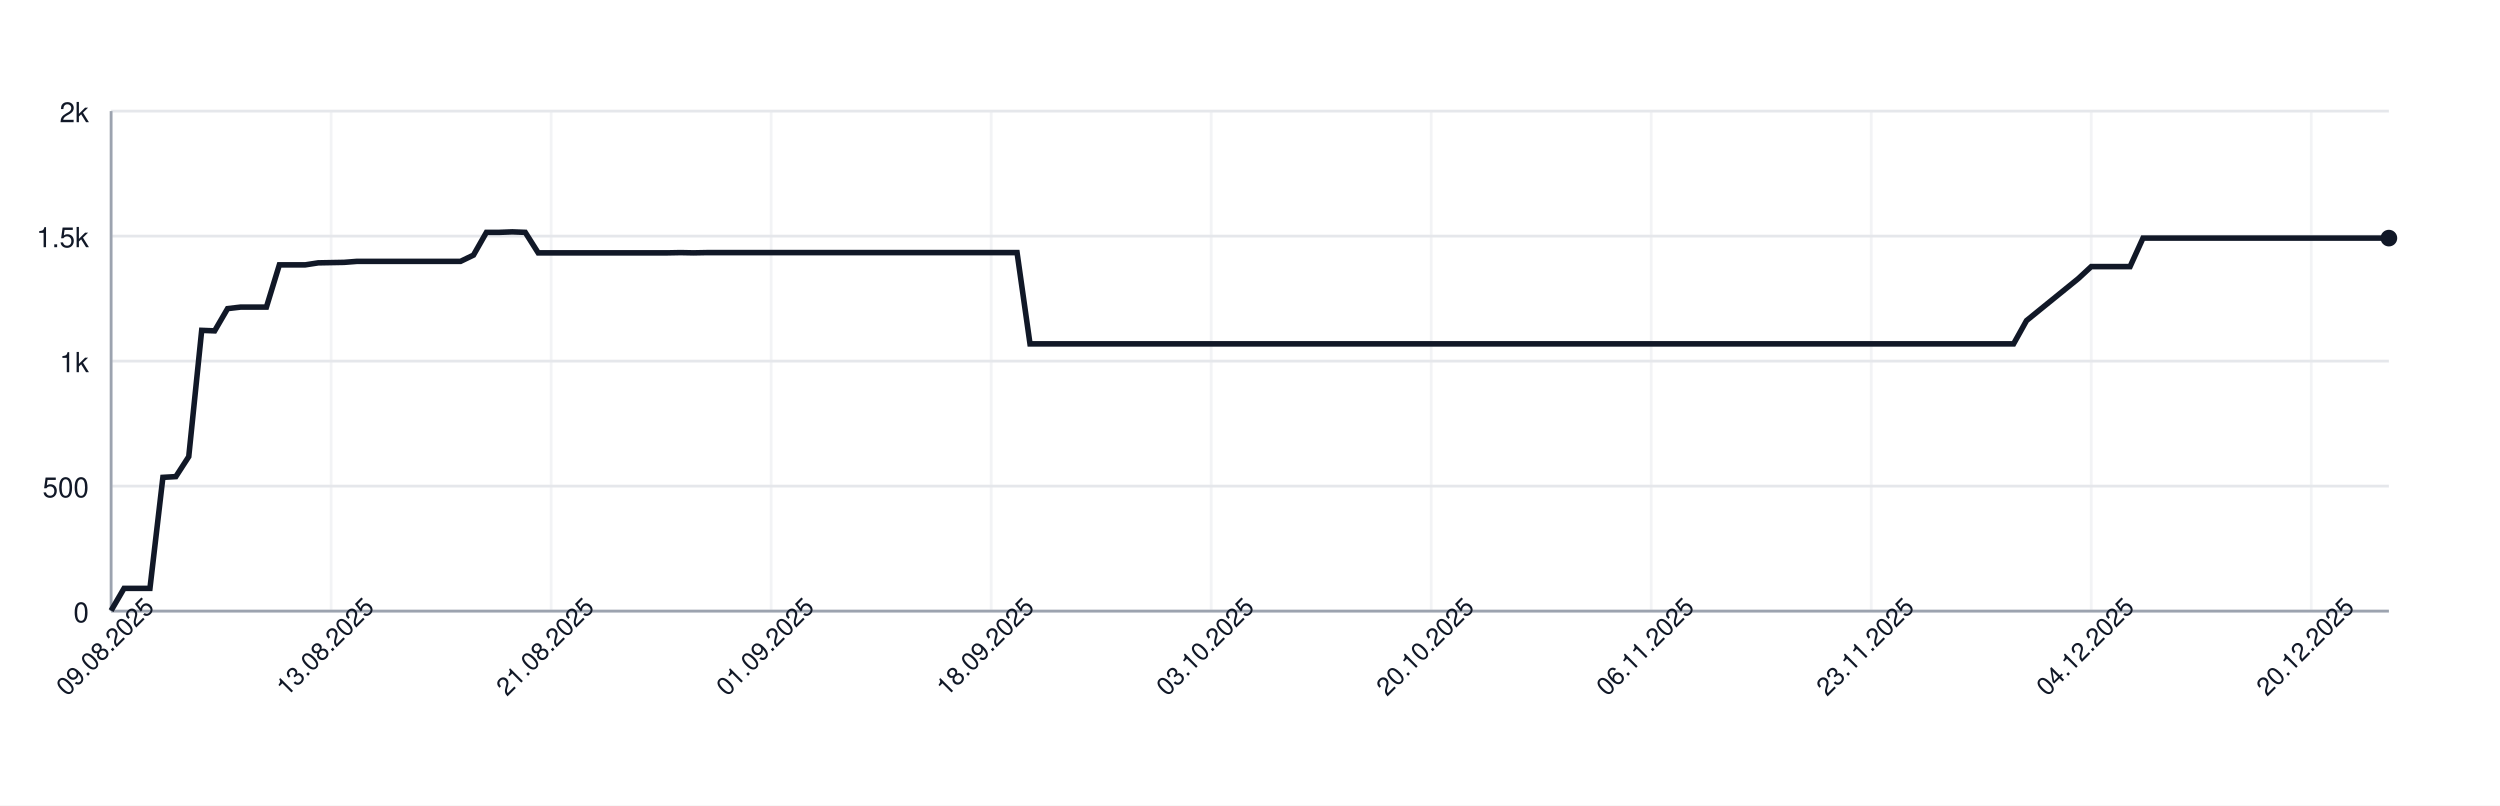
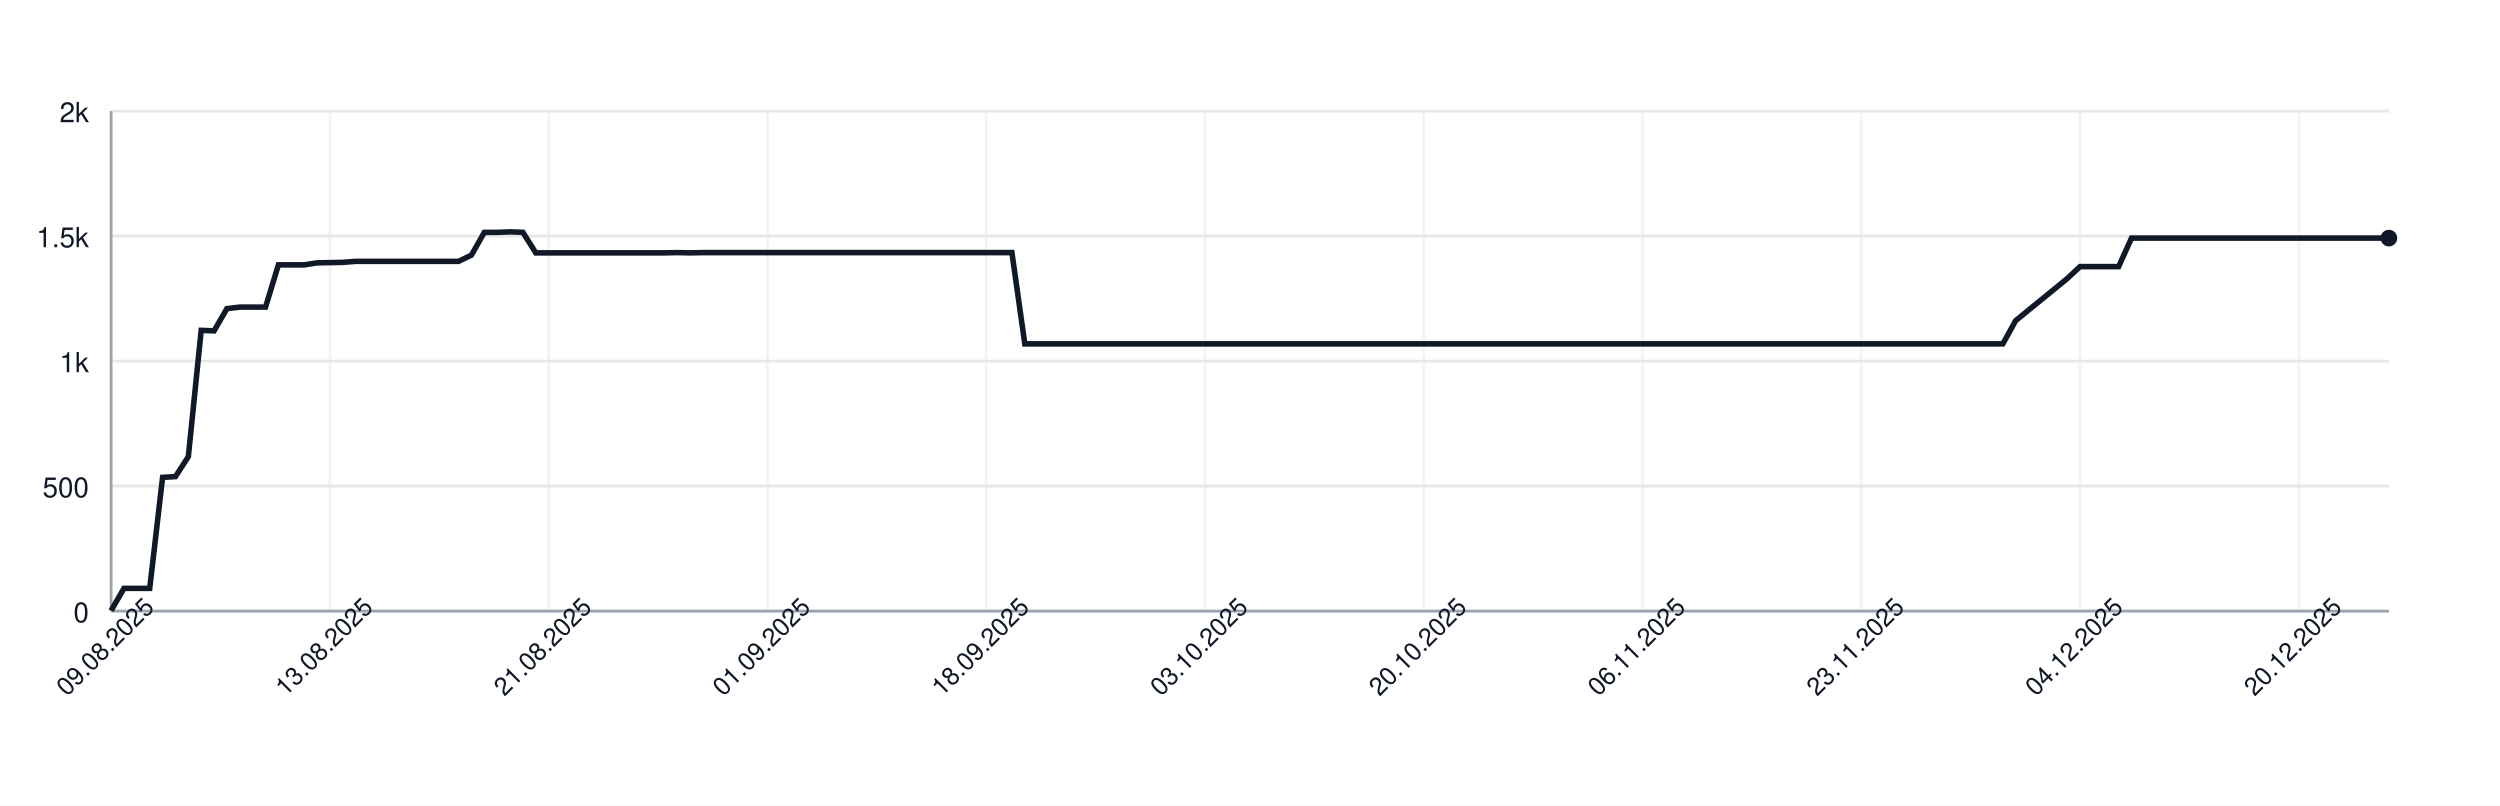
<svg xmlns="http://www.w3.org/2000/svg" width="900" height="290" style="font-family: -apple-system, BlinkMacSystemFont, 'Segoe UI', Helvetica, Arial, sans-serif;">
  <rect width="100%" height="100%" fill="white" />
  <g>
    <line x1="40" y1="220.00" x2="860" y2="220.00" stroke="#e5e7eb" />
    <text x="32" y="224.00" font-size="10" fill="#111827" text-anchor="end">0</text>
    <line x1="40" y1="175.00" x2="860" y2="175.00" stroke="#e5e7eb" />
    <text x="32" y="179.00" font-size="10" fill="#111827" text-anchor="end">500</text>
    <line x1="40" y1="130.00" x2="860" y2="130.00" stroke="#e5e7eb" />
    <text x="32" y="134.00" font-size="10" fill="#111827" text-anchor="end">1k</text>
    <line x1="40" y1="85.00" x2="860" y2="85.00" stroke="#e5e7eb" />
    <text x="32" y="89.00" font-size="10" fill="#111827" text-anchor="end">1.5k</text>
    <line x1="40" y1="40.00" x2="860" y2="40.00" stroke="#e5e7eb" />
    <text x="32" y="44.00" font-size="10" fill="#111827" text-anchor="end">2k</text>
    <line x1="40.00" y1="40" x2="40.00" y2="220" stroke="#e5e7eb" opacity="0.5" />
-     <line x1="119.20" y1="40" x2="119.20" y2="220" stroke="#e5e7eb" opacity="0.5" />
-     <line x1="198.41" y1="40" x2="198.41" y2="220" stroke="#e5e7eb" opacity="0.5" />
-     <line x1="277.61" y1="40" x2="277.61" y2="220" stroke="#e5e7eb" opacity="0.5" />
-     <line x1="356.82" y1="40" x2="356.82" y2="220" stroke="#e5e7eb" opacity="0.5" />
-     <line x1="436.02" y1="40" x2="436.02" y2="220" stroke="#e5e7eb" opacity="0.5" />
-     <line x1="515.23" y1="40" x2="515.23" y2="220" stroke="#e5e7eb" opacity="0.5" />
-     <line x1="594.43" y1="40" x2="594.43" y2="220" stroke="#e5e7eb" opacity="0.5" />
-     <line x1="673.64" y1="40" x2="673.64" y2="220" stroke="#e5e7eb" opacity="0.5" />
-     <line x1="752.84" y1="40" x2="752.84" y2="220" stroke="#e5e7eb" opacity="0.5" />
-     <line x1="832.05" y1="40" x2="832.05" y2="220" stroke="#e5e7eb" opacity="0.5" />
+     <line x1="118.76" y1="40" x2="118.76" y2="220" stroke="#e5e7eb" opacity="0.5" />
+     <line x1="197.51" y1="40" x2="197.51" y2="220" stroke="#e5e7eb" opacity="0.5" />
+     <line x1="276.27" y1="40" x2="276.27" y2="220" stroke="#e5e7eb" opacity="0.5" />
+     <line x1="355.03" y1="40" x2="355.03" y2="220" stroke="#e5e7eb" opacity="0.5" />
+     <line x1="433.79" y1="40" x2="433.79" y2="220" stroke="#e5e7eb" opacity="0.5" />
+     <line x1="512.54" y1="40" x2="512.54" y2="220" stroke="#e5e7eb" opacity="0.5" />
+     <line x1="591.30" y1="40" x2="591.30" y2="220" stroke="#e5e7eb" opacity="0.5" />
+     <line x1="670.06" y1="40" x2="670.06" y2="220" stroke="#e5e7eb" opacity="0.5" />
+     <line x1="748.81" y1="40" x2="748.81" y2="220" stroke="#e5e7eb" opacity="0.5" />
+     <line x1="827.57" y1="40" x2="827.57" y2="220" stroke="#e5e7eb" opacity="0.5" />
    <line x1="40" y1="220" x2="860" y2="220" stroke="#9ca3af" />
    <line x1="40" y1="40" x2="40" y2="220" stroke="#9ca3af" />
-     <path d="M 40.00 219.82 L 44.66 211.81 L 49.32 211.81 L 53.98 211.81 L 58.64 171.85 L 63.30 171.58 L 67.95 164.38 L 72.61 118.93 L 77.27 119.11 L 81.93 111.10 L 86.59 110.56 L 91.25 110.56 L 95.91 110.56 L 100.57 95.35 L 105.23 95.35 L 109.89 95.35 L 114.55 94.63 L 119.20 94.54 L 123.86 94.45 L 128.52 94.09 L 133.18 94.09 L 137.84 94.09 L 142.50 94.09 L 147.16 94.09 L 151.82 94.09 L 156.48 94.09 L 161.14 94.09 L 165.80 94.09 L 170.45 91.84 L 175.11 83.65 L 179.77 83.65 L 184.43 83.47 L 189.09 83.65 L 193.75 91.03 L 198.41 91.03 L 203.07 91.03 L 207.73 91.03 L 212.39 91.03 L 217.05 91.03 L 221.70 91.03 L 226.36 91.03 L 231.02 91.03 L 235.68 91.03 L 240.34 91.03 L 245.00 90.94 L 249.66 91.03 L 254.32 90.94 L 258.98 90.94 L 263.64 90.94 L 268.30 90.94 L 272.95 90.94 L 277.61 90.94 L 282.27 90.94 L 286.93 90.94 L 291.59 90.94 L 296.25 90.94 L 300.91 90.94 L 305.57 90.94 L 310.23 90.94 L 314.89 90.94 L 319.55 90.94 L 324.20 90.94 L 328.86 90.94 L 333.52 90.94 L 338.18 90.94 L 342.84 90.94 L 347.50 90.94 L 352.16 90.94 L 356.82 90.94 L 361.48 90.94 L 366.14 90.94 L 370.80 123.79 L 375.45 123.79 L 380.11 123.79 L 384.77 123.79 L 389.43 123.79 L 394.09 123.79 L 398.75 123.79 L 403.41 123.79 L 408.07 123.79 L 412.73 123.79 L 417.39 123.79 L 422.05 123.79 L 426.70 123.79 L 431.36 123.79 L 436.02 123.79 L 440.68 123.79 L 445.34 123.79 L 450.00 123.79 L 454.66 123.79 L 459.32 123.79 L 463.98 123.79 L 468.64 123.79 L 473.30 123.79 L 477.95 123.79 L 482.61 123.79 L 487.27 123.79 L 491.93 123.79 L 496.59 123.79 L 501.25 123.79 L 505.91 123.79 L 510.57 123.79 L 515.23 123.79 L 519.89 123.79 L 524.55 123.79 L 529.20 123.79 L 533.86 123.79 L 538.52 123.79 L 543.18 123.79 L 547.84 123.79 L 552.50 123.79 L 557.16 123.79 L 561.82 123.79 L 566.48 123.79 L 571.14 123.79 L 575.80 123.79 L 580.45 123.79 L 585.11 123.79 L 589.77 123.79 L 594.43 123.79 L 599.09 123.79 L 603.75 123.79 L 608.41 123.79 L 613.07 123.79 L 617.73 123.79 L 622.39 123.79 L 627.05 123.79 L 631.70 123.79 L 636.36 123.79 L 641.02 123.79 L 645.68 123.79 L 650.34 123.79 L 655.00 123.79 L 659.66 123.79 L 664.32 123.79 L 668.98 123.79 L 673.64 123.79 L 678.30 123.79 L 682.95 123.79 L 687.61 123.79 L 692.27 123.79 L 696.93 123.79 L 701.59 123.79 L 706.25 123.79 L 710.91 123.79 L 715.57 123.79 L 720.23 123.79 L 724.89 123.79 L 729.55 115.42 L 734.20 111.64 L 738.86 107.86 L 743.52 104.08 L 748.18 100.30 L 752.84 95.98 L 757.50 95.98 L 762.16 95.98 L 766.82 95.98 L 771.48 85.72 L 776.14 85.72 L 780.80 85.72 L 785.45 85.72 L 790.11 85.72 L 794.77 85.72 L 799.43 85.72 L 804.09 85.72 L 808.75 85.72 L 813.41 85.72 L 818.07 85.72 L 822.73 85.72 L 827.39 85.72 L 832.05 85.72 L 836.70 85.72 L 841.36 85.72 L 846.02 85.72 L 850.68 85.72 L 855.34 85.72 L 860.00 85.72" fill="none" stroke="#111827" stroke-width="2" />
+     <path d="M 40.00 219.82 L 44.63 211.81 L 49.27 211.81 L 53.90 211.81 L 58.53 171.85 L 63.16 171.58 L 67.80 164.38 L 72.43 118.93 L 77.06 119.11 L 81.69 111.10 L 86.33 110.56 L 90.96 110.56 L 95.59 110.56 L 100.23 95.35 L 104.86 95.35 L 109.49 95.35 L 114.12 94.63 L 118.76 94.54 L 123.39 94.45 L 128.02 94.09 L 132.66 94.09 L 137.29 94.09 L 141.92 94.09 L 146.55 94.09 L 151.19 94.09 L 155.82 94.09 L 160.45 94.09 L 165.08 94.09 L 169.72 91.84 L 174.35 83.65 L 178.98 83.65 L 183.62 83.47 L 188.25 83.65 L 192.88 91.03 L 197.51 91.03 L 202.15 91.03 L 206.78 91.03 L 211.41 91.03 L 216.05 91.03 L 220.68 91.03 L 225.31 91.03 L 229.94 91.03 L 234.58 91.03 L 239.21 91.03 L 243.84 90.94 L 248.47 91.03 L 253.11 90.94 L 257.74 90.94 L 262.37 90.94 L 267.01 90.94 L 271.64 90.94 L 276.27 90.94 L 280.90 90.94 L 285.54 90.94 L 290.17 90.94 L 294.80 90.94 L 299.44 90.94 L 304.07 90.94 L 308.70 90.94 L 313.33 90.94 L 317.97 90.94 L 322.60 90.94 L 327.23 90.94 L 331.86 90.94 L 336.50 90.94 L 341.13 90.94 L 345.76 90.94 L 350.40 90.94 L 355.03 90.94 L 359.66 90.94 L 364.29 90.94 L 368.93 123.79 L 373.56 123.79 L 378.19 123.79 L 382.82 123.79 L 387.46 123.79 L 392.09 123.79 L 396.72 123.79 L 401.36 123.79 L 405.99 123.79 L 410.62 123.79 L 415.25 123.79 L 419.89 123.79 L 424.52 123.79 L 429.15 123.79 L 433.79 123.79 L 438.42 123.79 L 443.05 123.79 L 447.68 123.79 L 452.32 123.79 L 456.95 123.79 L 461.58 123.79 L 466.21 123.79 L 470.85 123.79 L 475.48 123.79 L 480.11 123.79 L 484.75 123.79 L 489.38 123.79 L 494.01 123.79 L 498.64 123.79 L 503.28 123.79 L 507.91 123.79 L 512.54 123.79 L 517.18 123.79 L 521.81 123.79 L 526.44 123.79 L 531.07 123.79 L 535.71 123.79 L 540.34 123.79 L 544.97 123.79 L 549.60 123.79 L 554.24 123.79 L 558.87 123.79 L 563.50 123.79 L 568.14 123.79 L 572.77 123.79 L 577.40 123.79 L 582.03 123.79 L 586.67 123.79 L 591.30 123.79 L 595.93 123.79 L 600.56 123.79 L 605.20 123.79 L 609.83 123.79 L 614.46 123.79 L 619.10 123.79 L 623.73 123.79 L 628.36 123.79 L 632.99 123.79 L 637.63 123.79 L 642.26 123.79 L 646.89 123.79 L 651.53 123.79 L 656.16 123.79 L 660.79 123.79 L 665.42 123.79 L 670.06 123.79 L 674.69 123.79 L 679.32 123.79 L 683.95 123.79 L 688.59 123.79 L 693.22 123.79 L 697.85 123.79 L 702.49 123.79 L 707.12 123.79 L 711.75 123.79 L 716.38 123.79 L 721.02 123.79 L 725.65 115.42 L 730.28 111.64 L 734.92 107.86 L 739.55 104.08 L 744.18 100.30 L 748.81 95.98 L 753.45 95.98 L 758.08 95.98 L 762.71 95.98 L 767.34 85.72 L 771.98 85.72 L 776.61 85.72 L 781.24 85.72 L 785.88 85.72 L 790.51 85.72 L 795.14 85.72 L 799.77 85.72 L 804.41 85.72 L 809.04 85.72 L 813.67 85.72 L 818.31 85.72 L 822.94 85.72 L 827.57 85.72 L 832.20 85.72 L 836.84 85.72 L 841.47 85.72 L 846.10 85.72 L 850.73 85.72 L 855.37 85.72 L 860.00 85.72" fill="none" stroke="#111827" stroke-width="2" />
    <circle cx="860.00" cy="85.72" r="3" fill="#111827" />
    <text x="40.00" y="235.00" font-size="9" fill="#111827" text-anchor="middle" transform="rotate(-45 40.00 235.00)">09.08.2025</text>
-     <text x="119.20" y="235.00" font-size="9" fill="#111827" text-anchor="middle" transform="rotate(-45 119.20 235.00)">13.08.2025</text>
-     <text x="198.41" y="235.00" font-size="9" fill="#111827" text-anchor="middle" transform="rotate(-45 198.41 235.00)">21.08.2025</text>
-     <text x="277.61" y="235.00" font-size="9" fill="#111827" text-anchor="middle" transform="rotate(-45 277.61 235.00)">01.09.2025</text>
-     <text x="356.82" y="235.00" font-size="9" fill="#111827" text-anchor="middle" transform="rotate(-45 356.82 235.00)">18.09.2025</text>
-     <text x="436.02" y="235.00" font-size="9" fill="#111827" text-anchor="middle" transform="rotate(-45 436.02 235.00)">03.10.2025</text>
-     <text x="515.23" y="235.00" font-size="9" fill="#111827" text-anchor="middle" transform="rotate(-45 515.23 235.00)">20.10.2025</text>
-     <text x="594.43" y="235.00" font-size="9" fill="#111827" text-anchor="middle" transform="rotate(-45 594.43 235.00)">06.11.2025</text>
-     <text x="673.64" y="235.00" font-size="9" fill="#111827" text-anchor="middle" transform="rotate(-45 673.64 235.00)">23.11.2025</text>
-     <text x="752.84" y="235.00" font-size="9" fill="#111827" text-anchor="middle" transform="rotate(-45 752.84 235.00)">04.12.2025</text>
-     <text x="832.05" y="235.00" font-size="9" fill="#111827" text-anchor="middle" transform="rotate(-45 832.05 235.00)">20.12.2025</text>
+     <text x="118.76" y="235.00" font-size="9" fill="#111827" text-anchor="middle" transform="rotate(-45 118.76 235.00)">13.08.2025</text>
+     <text x="197.51" y="235.00" font-size="9" fill="#111827" text-anchor="middle" transform="rotate(-45 197.51 235.00)">21.08.2025</text>
+     <text x="276.27" y="235.00" font-size="9" fill="#111827" text-anchor="middle" transform="rotate(-45 276.27 235.00)">01.09.2025</text>
+     <text x="355.03" y="235.00" font-size="9" fill="#111827" text-anchor="middle" transform="rotate(-45 355.03 235.00)">18.09.2025</text>
+     <text x="433.79" y="235.00" font-size="9" fill="#111827" text-anchor="middle" transform="rotate(-45 433.79 235.00)">03.10.2025</text>
+     <text x="512.54" y="235.00" font-size="9" fill="#111827" text-anchor="middle" transform="rotate(-45 512.54 235.00)">20.10.2025</text>
+     <text x="591.30" y="235.00" font-size="9" fill="#111827" text-anchor="middle" transform="rotate(-45 591.30 235.00)">06.11.2025</text>
+     <text x="670.06" y="235.00" font-size="9" fill="#111827" text-anchor="middle" transform="rotate(-45 670.06 235.00)">23.11.2025</text>
+     <text x="748.81" y="235.00" font-size="9" fill="#111827" text-anchor="middle" transform="rotate(-45 748.81 235.00)">04.12.2025</text>
+     <text x="827.57" y="235.00" font-size="9" fill="#111827" text-anchor="middle" transform="rotate(-45 827.57 235.00)">20.12.2025</text>
  </g>
</svg>
